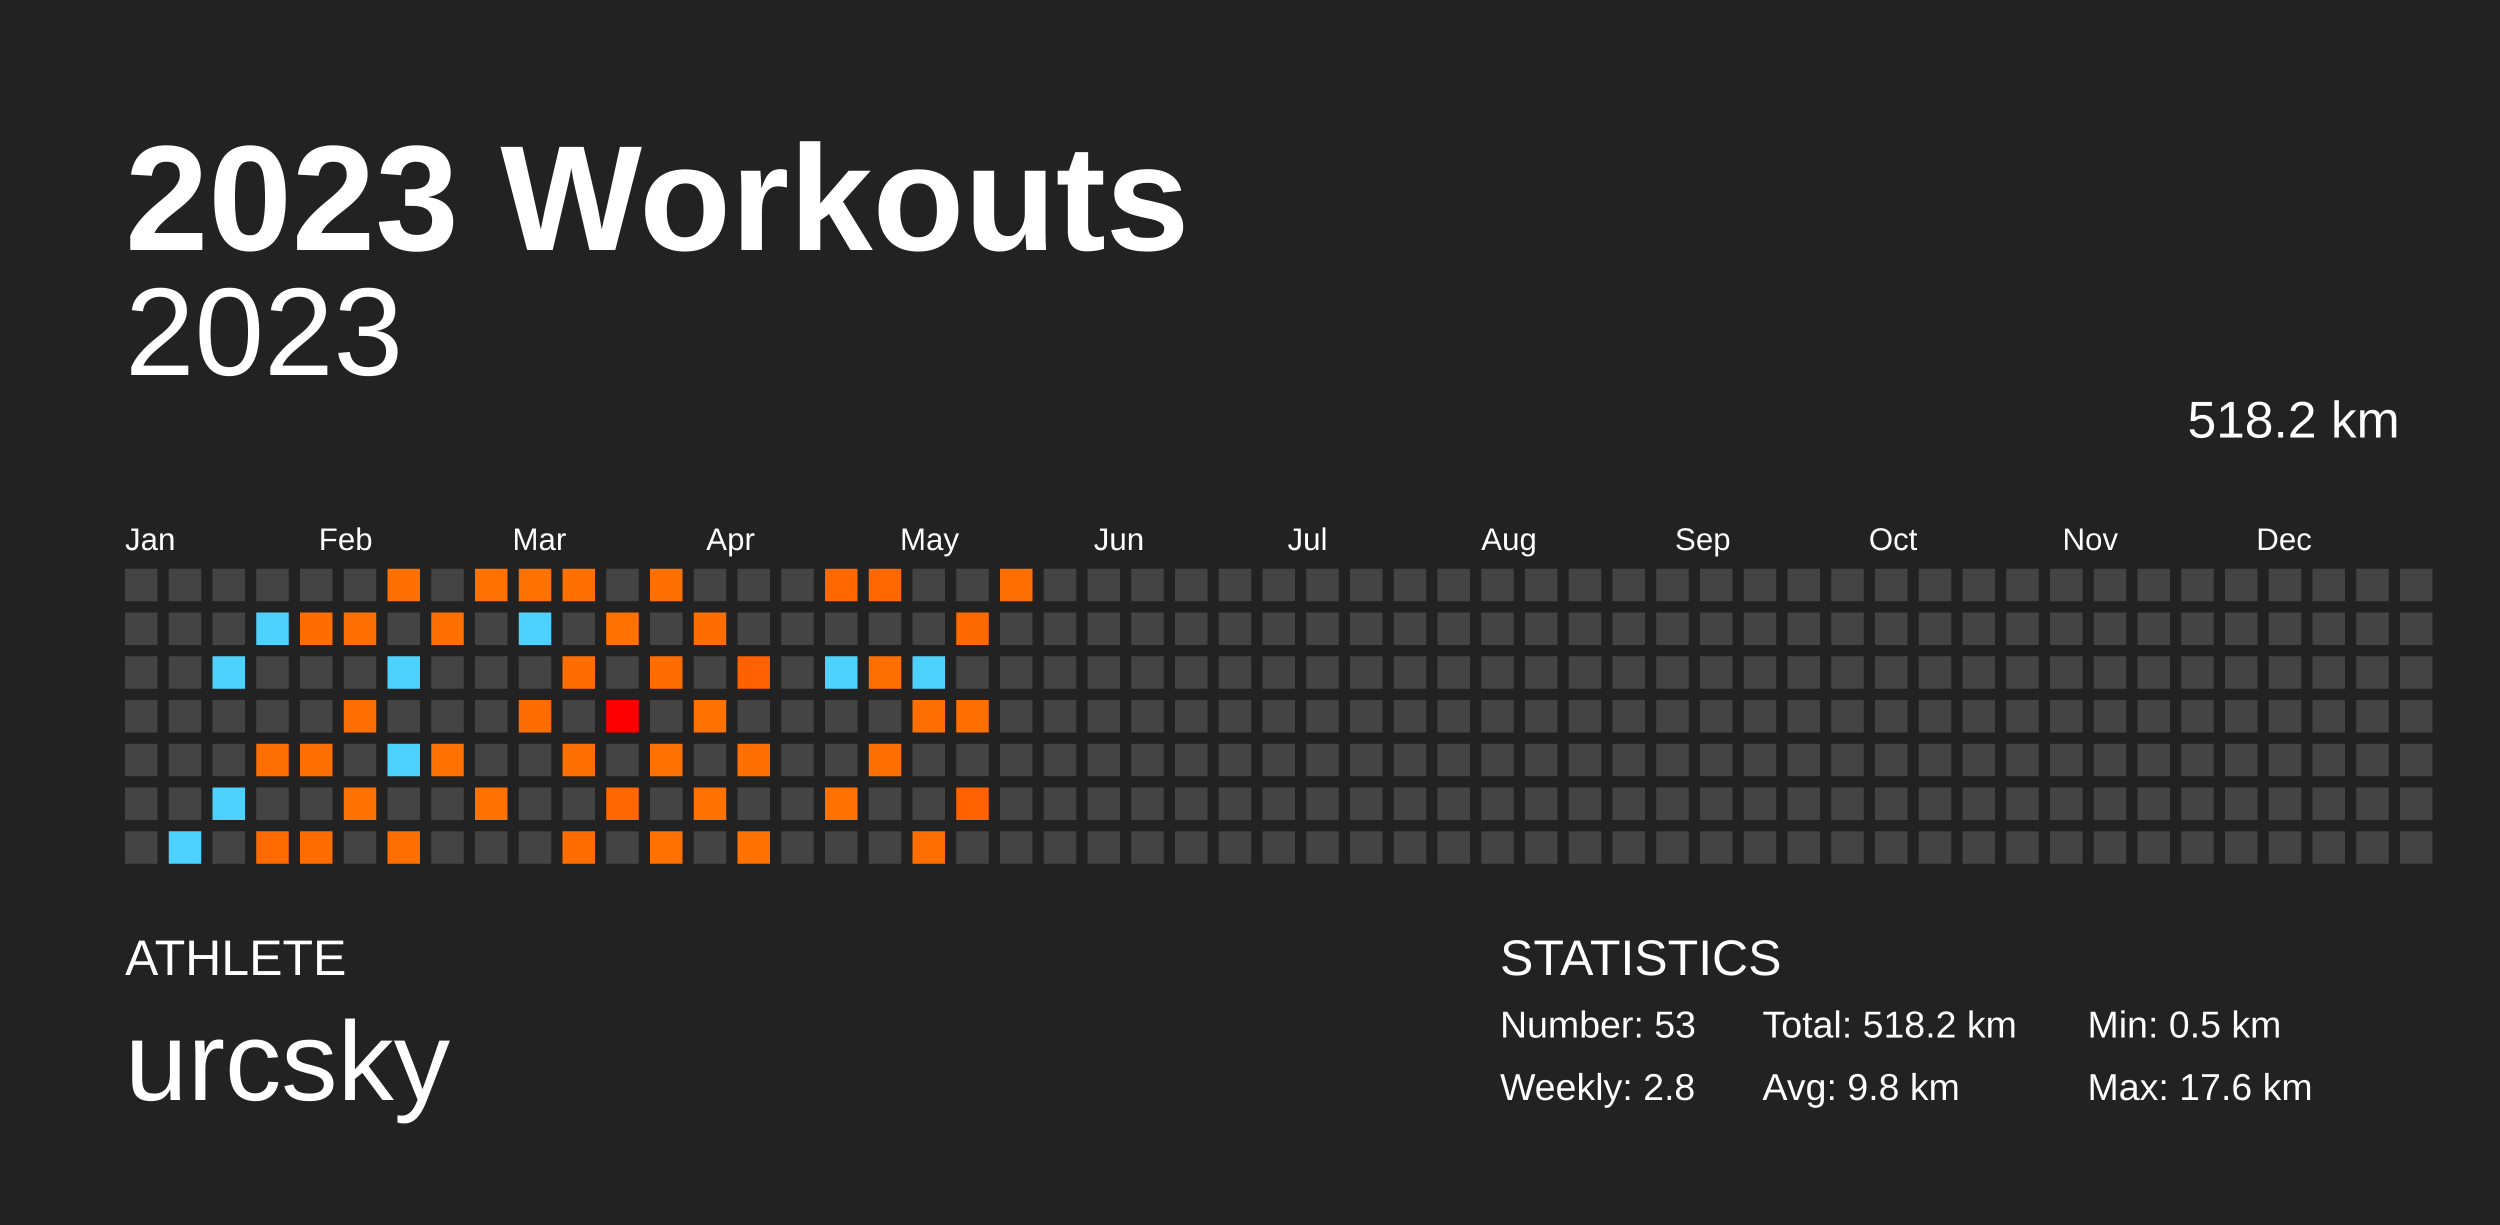
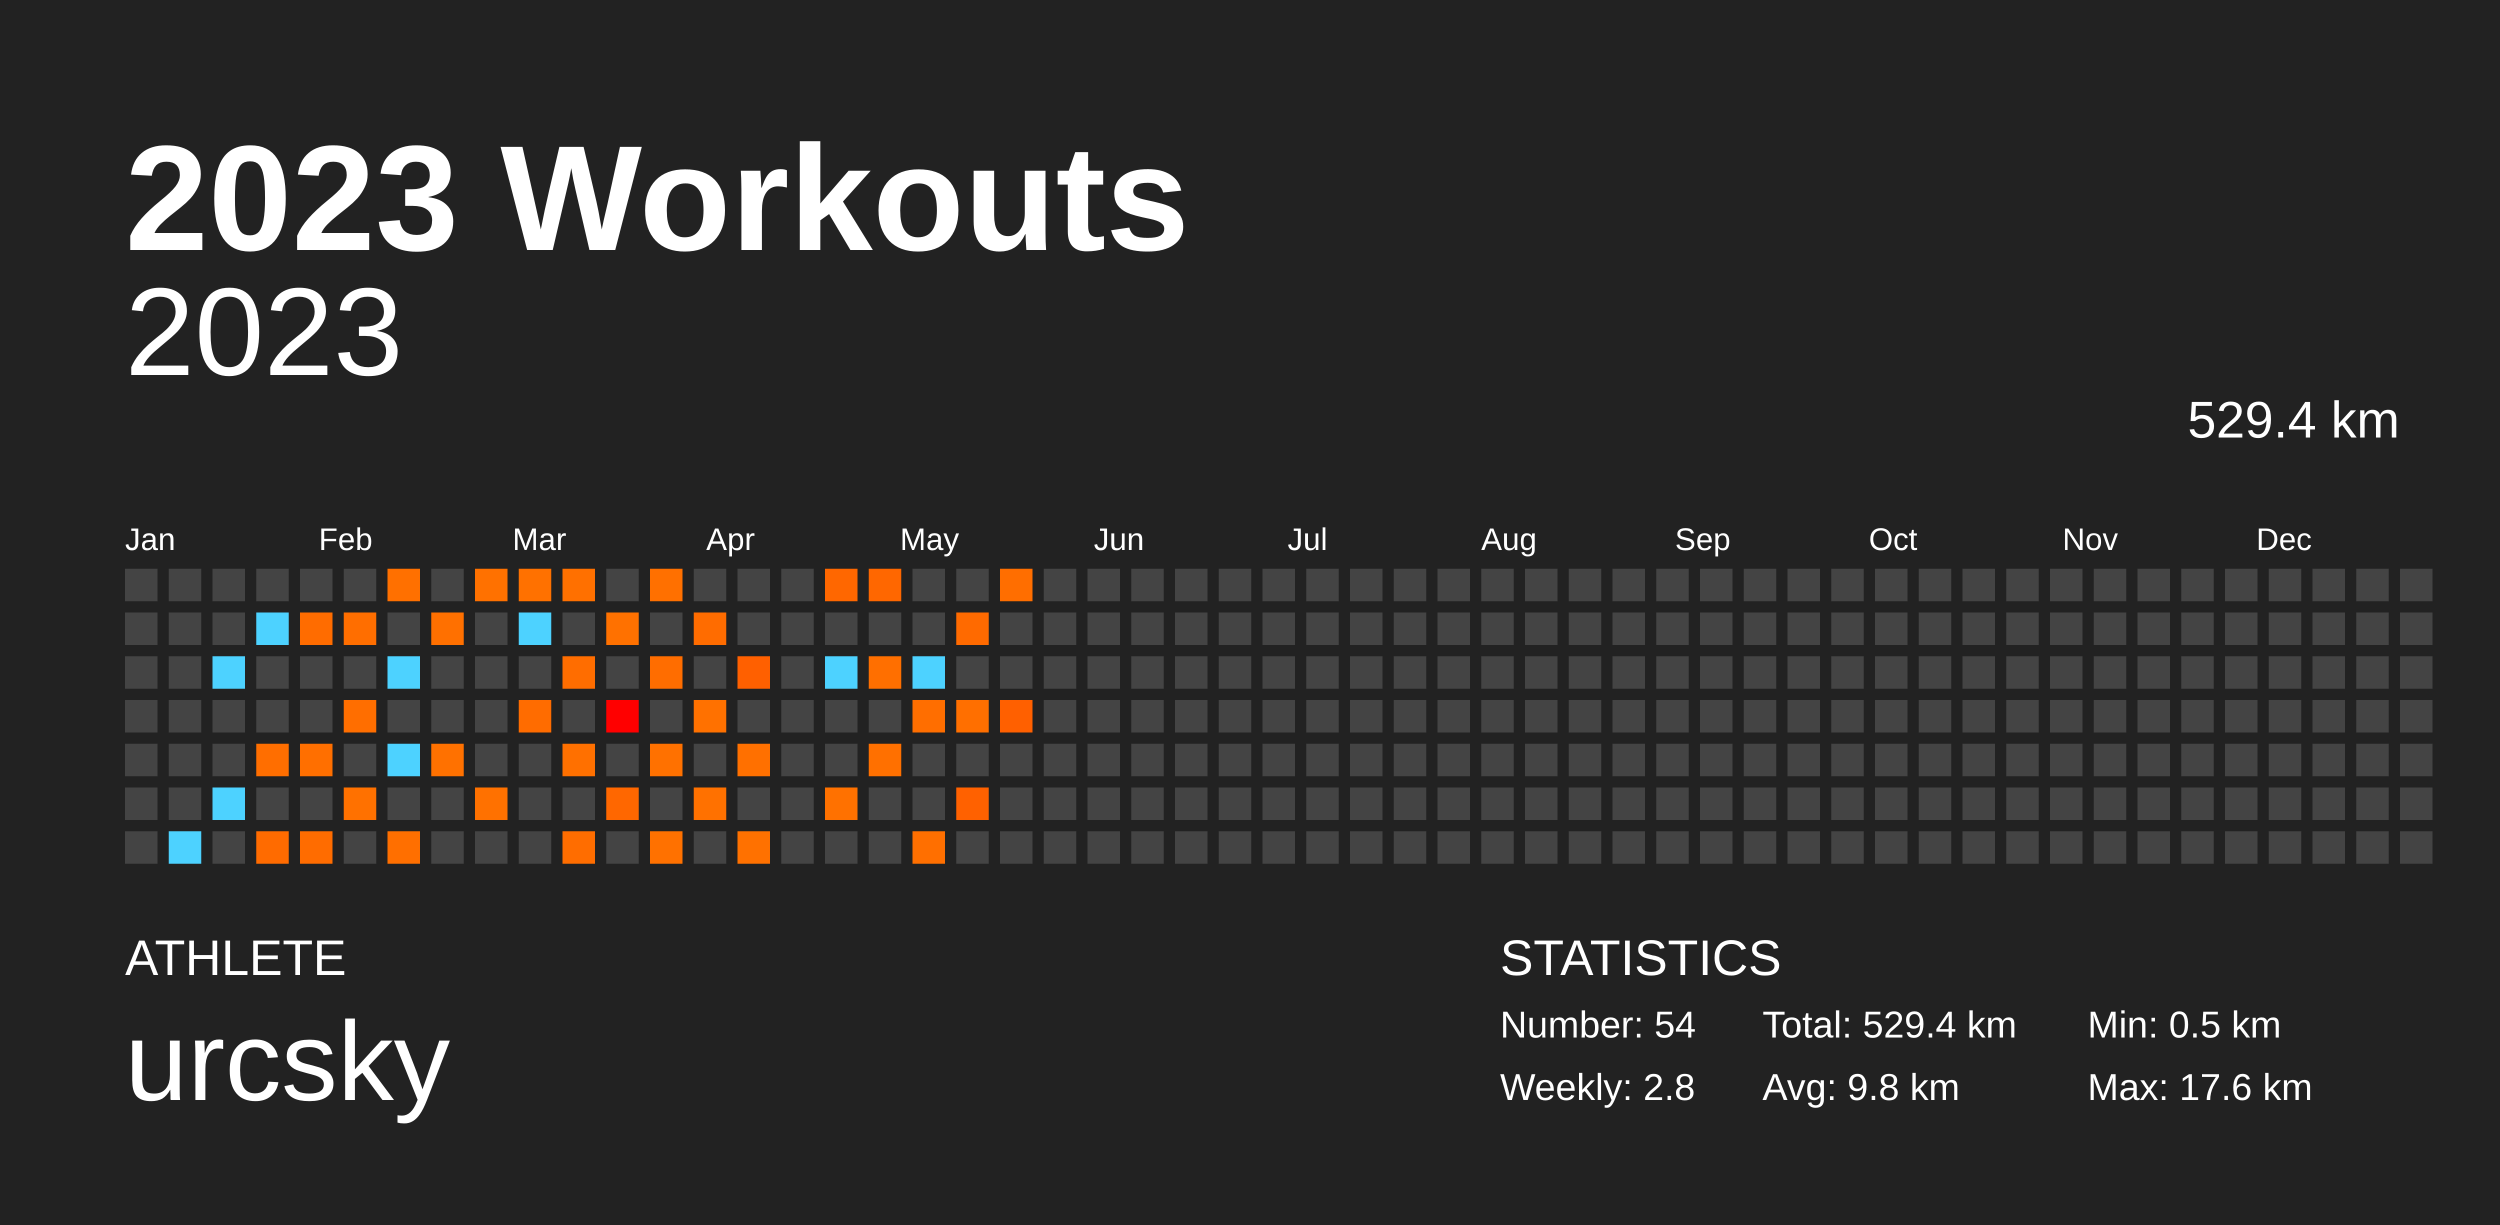
<svg xmlns="http://www.w3.org/2000/svg" baseProfile="full" height="98mm" version="1.1" viewBox="0,0,200,98" width="200mm">
  <defs />
  <rect fill="#222222" height="98" width="200" x="0" y="0" />
  <text fill="#FFFFFF" style="font-size:12px; font-family:Arial; font-weight:bold;" x="10" y="20">2023 Workouts</text>
  <text fill="#FFFFFF" style="font-size:4px; font-family:Arial" x="10" y="78">ATHLETE</text>
  <text fill="#FFFFFF" style="font-size:9px; font-family:Arial" x="10" y="88">urcsky</text>
  <text fill="#FFFFFF" style="font-size:4px; font-family:Arial" x="120" y="78">STATISTICS</text>
-   <text fill="#FFFFFF" style="font-size:3px; font-family:Arial" x="120" y="83">Number: 53</text>
+   <text fill="#FFFFFF" style="font-size:3px; font-family:Arial" x="120" y="83">Number: 54</text>
  <text fill="#FFFFFF" style="font-size:3px; font-family:Arial" x="120" y="88">Weekly: 2.8</text>
-   <text fill="#FFFFFF" style="font-size:3px; font-family:Arial" x="141" y="83">Total: 518.2 km</text>
+   <text fill="#FFFFFF" style="font-size:3px; font-family:Arial" x="141" y="83">Total: 529.4 km</text>
  <text fill="#FFFFFF" style="font-size:3px; font-family:Arial" x="141" y="88">Avg: 9.8 km</text>
  <text fill="#FFFFFF" style="font-size:3px; font-family:Arial" x="167" y="83">Min: 0.5 km</text>
  <text fill="#FFFFFF" style="font-size:3px; font-family:Arial" x="167" y="88">Max: 17.6 km</text>
  <text alignment-baseline="hanging" fill="#FFFFFF" style="font-size:10.0px; font-family:Arial;" x="10" y="30">2023</text>
-   <text alignment-baseline="hanging" fill="#FFFFFF" style="font-size:4.125px; font-family:Arial;" x="175" y="35">518.2 km</text>
+   <text alignment-baseline="hanging" fill="#FFFFFF" style="font-size:4.125px; font-family:Arial;" x="175" y="35">529.4 km</text>
  <text fill="#FFFFFF" style="font-size:2.5px; font-family:Arial" x="10.0" y="44">Jan</text>
  <text fill="#FFFFFF" style="font-size:2.5px; font-family:Arial" x="25.5" y="44">Feb</text>
  <text fill="#FFFFFF" style="font-size:2.5px; font-family:Arial" x="41.0" y="44">Mar</text>
  <text fill="#FFFFFF" style="font-size:2.5px; font-family:Arial" x="56.5" y="44">Apr</text>
  <text fill="#FFFFFF" style="font-size:2.5px; font-family:Arial" x="72.0" y="44">May</text>
  <text fill="#FFFFFF" style="font-size:2.5px; font-family:Arial" x="87.5" y="44">Jun</text>
  <text fill="#FFFFFF" style="font-size:2.5px; font-family:Arial" x="103.0" y="44">Jul</text>
  <text fill="#FFFFFF" style="font-size:2.5px; font-family:Arial" x="118.5" y="44">Aug</text>
  <text fill="#FFFFFF" style="font-size:2.5px; font-family:Arial" x="134.0" y="44">Sep</text>
  <text fill="#FFFFFF" style="font-size:2.5px; font-family:Arial" x="149.5" y="44">Oct</text>
  <text fill="#FFFFFF" style="font-size:2.5px; font-family:Arial" x="165.0" y="44">Nov</text>
  <text fill="#FFFFFF" style="font-size:2.5px; font-family:Arial" x="180.5" y="44">Dec</text>
  <rect fill="#444444" height="2.6" width="2.6" x="10.0" y="45.5" />
  <rect fill="#444444" height="2.6" width="2.6" x="10.0" y="49.0" />
  <rect fill="#444444" height="2.6" width="2.6" x="10.0" y="52.5" />
  <rect fill="#444444" height="2.6" width="2.6" x="10.0" y="56.0" />
  <rect fill="#444444" height="2.6" width="2.6" x="10.0" y="59.5" />
  <rect fill="#444444" height="2.6" width="2.6" x="10.0" y="63.0" />
  <rect fill="#444444" height="2.6" width="2.6" x="10.0" y="66.5" />
  <rect fill="#444444" height="2.6" width="2.6" x="13.5" y="45.5" />
  <rect fill="#444444" height="2.6" width="2.6" x="13.5" y="49.0" />
  <rect fill="#444444" height="2.6" width="2.6" x="13.5" y="52.5" />
  <rect fill="#444444" height="2.6" width="2.6" x="13.5" y="56.0" />
  <rect fill="#444444" height="2.6" width="2.6" x="13.5" y="59.5" />
  <rect fill="#444444" height="2.6" width="2.6" x="13.5" y="63.0" />
  <rect fill="#4dd2ff" height="2.6" width="2.6" x="13.5" y="66.5" />
  <rect fill="#444444" height="2.6" width="2.6" x="17.0" y="45.5" />
  <rect fill="#444444" height="2.6" width="2.6" x="17.0" y="49.0" />
  <rect fill="#4dd2ff" height="2.6" width="2.6" x="17.0" y="52.5" />
  <rect fill="#444444" height="2.6" width="2.6" x="17.0" y="56.0" />
  <rect fill="#444444" height="2.6" width="2.6" x="17.0" y="59.5" />
  <rect fill="#4dd2ff" height="2.6" width="2.6" x="17.0" y="63.0" />
  <rect fill="#444444" height="2.6" width="2.6" x="17.0" y="66.5" />
  <rect fill="#444444" height="2.6" width="2.6" x="20.5" y="45.5" />
  <rect fill="#4dd2ff" height="2.6" width="2.6" x="20.5" y="49.0" />
  <rect fill="#444444" height="2.6" width="2.6" x="20.5" y="52.5" />
  <rect fill="#444444" height="2.6" width="2.6" x="20.5" y="56.0" />
  <rect fill="#ff6e00" height="2.6" width="2.6" x="20.5" y="59.5" />
  <rect fill="#444444" height="2.6" width="2.6" x="20.5" y="63.0" />
  <rect fill="#ff6b00" height="2.6" width="2.6" x="20.5" y="66.5" />
  <rect fill="#444444" height="2.6" width="2.6" x="24.0" y="45.5" />
  <rect fill="#ff6c00" height="2.6" width="2.6" x="24.0" y="49.0" />
  <rect fill="#444444" height="2.6" width="2.6" x="24.0" y="52.5" />
  <rect fill="#444444" height="2.6" width="2.6" x="24.0" y="56.0" />
  <rect fill="#ff6f00" height="2.6" width="2.6" x="24.0" y="59.5" />
  <rect fill="#444444" height="2.6" width="2.6" x="24.0" y="63.0" />
  <rect fill="#ff6c00" height="2.6" width="2.6" x="24.0" y="66.5" />
  <rect fill="#444444" height="2.6" width="2.6" x="27.5" y="45.5" />
  <rect fill="#ff6e00" height="2.6" width="2.6" x="27.5" y="49.0" />
  <rect fill="#444444" height="2.6" width="2.6" x="27.5" y="52.5" />
  <rect fill="#ff6e00" height="2.6" width="2.6" x="27.5" y="56.0" />
  <rect fill="#444444" height="2.6" width="2.6" x="27.5" y="59.5" />
  <rect fill="#ff7100" height="2.6" width="2.6" x="27.5" y="63.0" />
  <rect fill="#444444" height="2.6" width="2.6" x="27.5" y="66.5" />
  <rect fill="#ff7000" height="2.6" width="2.6" x="31.0" y="45.5" />
  <rect fill="#444444" height="2.6" width="2.6" x="31.0" y="49.0" />
  <rect fill="#4dd2ff" height="2.6" width="2.6" x="31.0" y="52.5" />
  <rect fill="#444444" height="2.6" width="2.6" x="31.0" y="56.0" />
  <rect fill="#4dd2ff" height="2.6" width="2.6" x="31.0" y="59.5" />
  <rect fill="#444444" height="2.6" width="2.6" x="31.0" y="63.0" />
  <rect fill="#ff6f00" height="2.6" width="2.6" x="31.0" y="66.5" />
  <rect fill="#444444" height="2.6" width="2.6" x="34.5" y="45.5" />
  <rect fill="#ff7000" height="2.6" width="2.6" x="34.5" y="49.0" />
  <rect fill="#444444" height="2.6" width="2.6" x="34.5" y="52.5" />
  <rect fill="#444444" height="2.6" width="2.6" x="34.5" y="56.0" />
  <rect fill="#ff7100" height="2.6" width="2.6" x="34.5" y="59.5" />
  <rect fill="#444444" height="2.6" width="2.6" x="34.5" y="63.0" />
  <rect fill="#444444" height="2.6" width="2.6" x="34.5" y="66.5" />
  <rect fill="#ff7100" height="2.6" width="2.6" x="38.0" y="45.5" />
  <rect fill="#444444" height="2.6" width="2.6" x="38.0" y="49.0" />
  <rect fill="#444444" height="2.6" width="2.6" x="38.0" y="52.5" />
  <rect fill="#444444" height="2.6" width="2.6" x="38.0" y="56.0" />
  <rect fill="#444444" height="2.6" width="2.6" x="38.0" y="59.5" />
  <rect fill="#ff7100" height="2.6" width="2.6" x="38.0" y="63.0" />
  <rect fill="#444444" height="2.6" width="2.6" x="38.0" y="66.5" />
  <rect fill="#ff7100" height="2.6" width="2.6" x="41.5" y="45.5" />
  <rect fill="#4dd2ff" height="2.6" width="2.6" x="41.5" y="49.0" />
  <rect fill="#444444" height="2.6" width="2.6" x="41.5" y="52.5" />
  <rect fill="#ff6c00" height="2.6" width="2.6" x="41.5" y="56.0" />
  <rect fill="#444444" height="2.6" width="2.6" x="41.5" y="59.5" />
  <rect fill="#444444" height="2.6" width="2.6" x="41.5" y="63.0" />
  <rect fill="#444444" height="2.6" width="2.6" x="41.5" y="66.5" />
  <rect fill="#ff7000" height="2.6" width="2.6" x="45.0" y="45.5" />
  <rect fill="#444444" height="2.6" width="2.6" x="45.0" y="49.0" />
  <rect fill="#ff6d00" height="2.6" width="2.6" x="45.0" y="52.5" />
  <rect fill="#444444" height="2.6" width="2.6" x="45.0" y="56.0" />
  <rect fill="#ff7000" height="2.6" width="2.6" x="45.0" y="59.5" />
  <rect fill="#444444" height="2.6" width="2.6" x="45.0" y="63.0" />
  <rect fill="#ff6d00" height="2.6" width="2.6" x="45.0" y="66.5" />
  <rect fill="#444444" height="2.6" width="2.6" x="48.5" y="45.5" />
  <rect fill="#ff7100" height="2.6" width="2.6" x="48.5" y="49.0" />
  <rect fill="#444444" height="2.6" width="2.6" x="48.5" y="52.5" />
  <rect fill="#ff0000" height="2.6" width="2.6" x="48.5" y="56.0" />
  <rect fill="#444444" height="2.6" width="2.6" x="48.5" y="59.5" />
  <rect fill="#ff6700" height="2.6" width="2.6" x="48.5" y="63.0" />
  <rect fill="#444444" height="2.6" width="2.6" x="48.5" y="66.5" />
  <rect fill="#ff7000" height="2.6" width="2.6" x="52.0" y="45.5" />
  <rect fill="#444444" height="2.6" width="2.6" x="52.0" y="49.0" />
  <rect fill="#ff6d00" height="2.6" width="2.6" x="52.0" y="52.5" />
  <rect fill="#444444" height="2.6" width="2.6" x="52.0" y="56.0" />
  <rect fill="#ff7100" height="2.6" width="2.6" x="52.0" y="59.5" />
  <rect fill="#444444" height="2.6" width="2.6" x="52.0" y="63.0" />
  <rect fill="#ff7100" height="2.6" width="2.6" x="52.0" y="66.5" />
  <rect fill="#444444" height="2.6" width="2.6" x="55.5" y="45.5" />
  <rect fill="#ff6c00" height="2.6" width="2.6" x="55.5" y="49.0" />
  <rect fill="#444444" height="2.6" width="2.6" x="55.5" y="52.5" />
  <rect fill="#ff7100" height="2.6" width="2.6" x="55.5" y="56.0" />
  <rect fill="#444444" height="2.6" width="2.6" x="55.5" y="59.5" />
  <rect fill="#ff7100" height="2.6" width="2.6" x="55.5" y="63.0" />
  <rect fill="#444444" height="2.6" width="2.6" x="55.5" y="66.5" />
  <rect fill="#444444" height="2.6" width="2.6" x="59.0" y="45.5" />
  <rect fill="#444444" height="2.6" width="2.6" x="59.0" y="49.0" />
  <rect fill="#ff6000" height="2.6" width="2.6" x="59.0" y="52.5" />
  <rect fill="#444444" height="2.6" width="2.6" x="59.0" y="56.0" />
  <rect fill="#ff7000" height="2.6" width="2.6" x="59.0" y="59.5" />
  <rect fill="#444444" height="2.6" width="2.6" x="59.0" y="63.0" />
  <rect fill="#ff7100" height="2.6" width="2.6" x="59.0" y="66.5" />
  <rect fill="#444444" height="2.6" width="2.6" x="62.5" y="45.5" />
  <rect fill="#444444" height="2.6" width="2.6" x="62.5" y="49.0" />
  <rect fill="#444444" height="2.6" width="2.6" x="62.5" y="52.5" />
  <rect fill="#444444" height="2.6" width="2.6" x="62.5" y="56.0" />
  <rect fill="#444444" height="2.6" width="2.6" x="62.5" y="59.5" />
  <rect fill="#444444" height="2.6" width="2.6" x="62.5" y="63.0" />
  <rect fill="#444444" height="2.6" width="2.6" x="62.5" y="66.5" />
  <rect fill="#ff6700" height="2.6" width="2.6" x="66.0" y="45.5" />
  <rect fill="#444444" height="2.6" width="2.6" x="66.0" y="49.0" />
  <rect fill="#4dd2ff" height="2.6" width="2.6" x="66.0" y="52.5" />
  <rect fill="#444444" height="2.6" width="2.6" x="66.0" y="56.0" />
  <rect fill="#444444" height="2.6" width="2.6" x="66.0" y="59.5" />
  <rect fill="#ff7100" height="2.6" width="2.6" x="66.0" y="63.0" />
  <rect fill="#444444" height="2.6" width="2.6" x="66.0" y="66.5" />
  <rect fill="#ff6700" height="2.6" width="2.6" x="69.5" y="45.5" />
  <rect fill="#444444" height="2.6" width="2.6" x="69.5" y="49.0" />
  <rect fill="#ff6f00" height="2.6" width="2.6" x="69.5" y="52.5" />
  <rect fill="#444444" height="2.6" width="2.6" x="69.5" y="56.0" />
  <rect fill="#ff7000" height="2.6" width="2.6" x="69.5" y="59.5" />
  <rect fill="#444444" height="2.6" width="2.6" x="69.5" y="63.0" />
  <rect fill="#444444" height="2.6" width="2.6" x="69.5" y="66.5" />
  <rect fill="#444444" height="2.6" width="2.6" x="73.0" y="45.5" />
  <rect fill="#444444" height="2.6" width="2.6" x="73.0" y="49.0" />
  <rect fill="#4dd2ff" height="2.6" width="2.6" x="73.0" y="52.5" />
  <rect fill="#ff6e00" height="2.6" width="2.6" x="73.0" y="56.0" />
  <rect fill="#444444" height="2.6" width="2.6" x="73.0" y="59.5" />
  <rect fill="#444444" height="2.6" width="2.6" x="73.0" y="63.0" />
  <rect fill="#ff6f00" height="2.6" width="2.6" x="73.0" y="66.5" />
  <rect fill="#444444" height="2.6" width="2.6" x="76.5" y="45.5" />
  <rect fill="#ff6a00" height="2.6" width="2.6" x="76.5" y="49.0" />
  <rect fill="#444444" height="2.6" width="2.6" x="76.5" y="52.5" />
  <rect fill="#ff6f00" height="2.6" width="2.6" x="76.5" y="56.0" />
  <rect fill="#444444" height="2.6" width="2.6" x="76.5" y="59.5" />
  <rect fill="#ff6100" height="2.6" width="2.6" x="76.5" y="63.0" />
  <rect fill="#444444" height="2.6" width="2.6" x="76.5" y="66.5" />
  <rect fill="#ff6e00" height="2.6" width="2.6" x="80.0" y="45.5" />
  <rect fill="#444444" height="2.6" width="2.6" x="80.0" y="49.0" />
  <rect fill="#444444" height="2.6" width="2.6" x="80.0" y="52.5" />
-   <rect fill="#444444" height="2.6" width="2.6" x="80.0" y="56.0" />
+   <rect fill="#ff6000" height="2.6" width="2.6" x="80.0" y="56.0" />
  <rect fill="#444444" height="2.6" width="2.6" x="80.0" y="59.5" />
  <rect fill="#444444" height="2.6" width="2.6" x="80.0" y="63.0" />
  <rect fill="#444444" height="2.6" width="2.6" x="80.0" y="66.5" />
  <rect fill="#444444" height="2.6" width="2.6" x="83.5" y="45.5" />
  <rect fill="#444444" height="2.6" width="2.6" x="83.5" y="49.0" />
  <rect fill="#444444" height="2.6" width="2.6" x="83.5" y="52.5" />
  <rect fill="#444444" height="2.6" width="2.6" x="83.5" y="56.0" />
  <rect fill="#444444" height="2.6" width="2.6" x="83.5" y="59.5" />
  <rect fill="#444444" height="2.6" width="2.6" x="83.5" y="63.0" />
  <rect fill="#444444" height="2.6" width="2.6" x="83.5" y="66.5" />
  <rect fill="#444444" height="2.6" width="2.6" x="87.0" y="45.5" />
  <rect fill="#444444" height="2.6" width="2.6" x="87.0" y="49.0" />
  <rect fill="#444444" height="2.6" width="2.6" x="87.0" y="52.5" />
  <rect fill="#444444" height="2.6" width="2.6" x="87.0" y="56.0" />
  <rect fill="#444444" height="2.6" width="2.6" x="87.0" y="59.5" />
  <rect fill="#444444" height="2.6" width="2.6" x="87.0" y="63.0" />
  <rect fill="#444444" height="2.6" width="2.6" x="87.0" y="66.5" />
  <rect fill="#444444" height="2.6" width="2.6" x="90.5" y="45.5" />
  <rect fill="#444444" height="2.6" width="2.6" x="90.5" y="49.0" />
  <rect fill="#444444" height="2.6" width="2.6" x="90.5" y="52.5" />
  <rect fill="#444444" height="2.6" width="2.6" x="90.5" y="56.0" />
  <rect fill="#444444" height="2.6" width="2.6" x="90.5" y="59.5" />
  <rect fill="#444444" height="2.6" width="2.6" x="90.5" y="63.0" />
  <rect fill="#444444" height="2.6" width="2.6" x="90.5" y="66.5" />
  <rect fill="#444444" height="2.6" width="2.6" x="94.0" y="45.5" />
  <rect fill="#444444" height="2.6" width="2.6" x="94.0" y="49.0" />
  <rect fill="#444444" height="2.6" width="2.6" x="94.0" y="52.5" />
  <rect fill="#444444" height="2.6" width="2.6" x="94.0" y="56.0" />
  <rect fill="#444444" height="2.6" width="2.6" x="94.0" y="59.5" />
  <rect fill="#444444" height="2.6" width="2.6" x="94.0" y="63.0" />
  <rect fill="#444444" height="2.6" width="2.6" x="94.0" y="66.5" />
  <rect fill="#444444" height="2.6" width="2.6" x="97.5" y="45.5" />
  <rect fill="#444444" height="2.6" width="2.6" x="97.5" y="49.0" />
  <rect fill="#444444" height="2.6" width="2.6" x="97.5" y="52.5" />
  <rect fill="#444444" height="2.6" width="2.6" x="97.5" y="56.0" />
  <rect fill="#444444" height="2.6" width="2.6" x="97.5" y="59.5" />
  <rect fill="#444444" height="2.6" width="2.6" x="97.5" y="63.0" />
  <rect fill="#444444" height="2.6" width="2.6" x="97.5" y="66.5" />
  <rect fill="#444444" height="2.6" width="2.6" x="101.0" y="45.5" />
  <rect fill="#444444" height="2.6" width="2.6" x="101.0" y="49.0" />
  <rect fill="#444444" height="2.6" width="2.6" x="101.0" y="52.5" />
  <rect fill="#444444" height="2.6" width="2.6" x="101.0" y="56.0" />
  <rect fill="#444444" height="2.6" width="2.6" x="101.0" y="59.5" />
  <rect fill="#444444" height="2.6" width="2.6" x="101.0" y="63.0" />
  <rect fill="#444444" height="2.6" width="2.6" x="101.0" y="66.5" />
  <rect fill="#444444" height="2.6" width="2.6" x="104.5" y="45.5" />
  <rect fill="#444444" height="2.6" width="2.6" x="104.5" y="49.0" />
  <rect fill="#444444" height="2.6" width="2.6" x="104.5" y="52.5" />
  <rect fill="#444444" height="2.6" width="2.6" x="104.5" y="56.0" />
  <rect fill="#444444" height="2.6" width="2.6" x="104.5" y="59.5" />
  <rect fill="#444444" height="2.6" width="2.6" x="104.5" y="63.0" />
  <rect fill="#444444" height="2.6" width="2.6" x="104.5" y="66.5" />
  <rect fill="#444444" height="2.6" width="2.6" x="108.0" y="45.5" />
  <rect fill="#444444" height="2.6" width="2.6" x="108.0" y="49.0" />
  <rect fill="#444444" height="2.6" width="2.6" x="108.0" y="52.5" />
  <rect fill="#444444" height="2.6" width="2.6" x="108.0" y="56.0" />
  <rect fill="#444444" height="2.6" width="2.6" x="108.0" y="59.5" />
  <rect fill="#444444" height="2.6" width="2.6" x="108.0" y="63.0" />
  <rect fill="#444444" height="2.6" width="2.6" x="108.0" y="66.5" />
  <rect fill="#444444" height="2.6" width="2.6" x="111.5" y="45.5" />
  <rect fill="#444444" height="2.6" width="2.6" x="111.5" y="49.0" />
  <rect fill="#444444" height="2.6" width="2.6" x="111.5" y="52.5" />
  <rect fill="#444444" height="2.6" width="2.6" x="111.5" y="56.0" />
  <rect fill="#444444" height="2.6" width="2.6" x="111.5" y="59.5" />
  <rect fill="#444444" height="2.6" width="2.6" x="111.5" y="63.0" />
  <rect fill="#444444" height="2.6" width="2.6" x="111.5" y="66.5" />
  <rect fill="#444444" height="2.6" width="2.6" x="115.0" y="45.5" />
  <rect fill="#444444" height="2.6" width="2.6" x="115.0" y="49.0" />
  <rect fill="#444444" height="2.6" width="2.6" x="115.0" y="52.5" />
  <rect fill="#444444" height="2.6" width="2.6" x="115.0" y="56.0" />
  <rect fill="#444444" height="2.6" width="2.6" x="115.0" y="59.5" />
  <rect fill="#444444" height="2.6" width="2.6" x="115.0" y="63.0" />
  <rect fill="#444444" height="2.6" width="2.6" x="115.0" y="66.5" />
  <rect fill="#444444" height="2.6" width="2.6" x="118.5" y="45.5" />
  <rect fill="#444444" height="2.6" width="2.6" x="118.5" y="49.0" />
  <rect fill="#444444" height="2.6" width="2.6" x="118.5" y="52.5" />
  <rect fill="#444444" height="2.6" width="2.6" x="118.5" y="56.0" />
  <rect fill="#444444" height="2.6" width="2.6" x="118.5" y="59.5" />
  <rect fill="#444444" height="2.6" width="2.6" x="118.5" y="63.0" />
  <rect fill="#444444" height="2.6" width="2.6" x="118.5" y="66.5" />
  <rect fill="#444444" height="2.6" width="2.6" x="122.0" y="45.5" />
  <rect fill="#444444" height="2.6" width="2.6" x="122.0" y="49.0" />
  <rect fill="#444444" height="2.6" width="2.6" x="122.0" y="52.5" />
  <rect fill="#444444" height="2.6" width="2.6" x="122.0" y="56.0" />
  <rect fill="#444444" height="2.6" width="2.6" x="122.0" y="59.5" />
  <rect fill="#444444" height="2.6" width="2.6" x="122.0" y="63.0" />
  <rect fill="#444444" height="2.6" width="2.6" x="122.0" y="66.5" />
  <rect fill="#444444" height="2.6" width="2.6" x="125.5" y="45.5" />
  <rect fill="#444444" height="2.6" width="2.6" x="125.5" y="49.0" />
  <rect fill="#444444" height="2.6" width="2.6" x="125.5" y="52.5" />
  <rect fill="#444444" height="2.6" width="2.6" x="125.5" y="56.0" />
  <rect fill="#444444" height="2.6" width="2.6" x="125.5" y="59.5" />
  <rect fill="#444444" height="2.6" width="2.6" x="125.5" y="63.0" />
  <rect fill="#444444" height="2.6" width="2.6" x="125.5" y="66.5" />
  <rect fill="#444444" height="2.6" width="2.6" x="129.0" y="45.5" />
  <rect fill="#444444" height="2.6" width="2.6" x="129.0" y="49.0" />
  <rect fill="#444444" height="2.6" width="2.6" x="129.0" y="52.5" />
  <rect fill="#444444" height="2.6" width="2.6" x="129.0" y="56.0" />
  <rect fill="#444444" height="2.6" width="2.6" x="129.0" y="59.5" />
  <rect fill="#444444" height="2.6" width="2.6" x="129.0" y="63.0" />
  <rect fill="#444444" height="2.6" width="2.6" x="129.0" y="66.5" />
  <rect fill="#444444" height="2.6" width="2.6" x="132.5" y="45.5" />
  <rect fill="#444444" height="2.6" width="2.6" x="132.5" y="49.0" />
  <rect fill="#444444" height="2.6" width="2.6" x="132.5" y="52.5" />
  <rect fill="#444444" height="2.6" width="2.6" x="132.5" y="56.0" />
  <rect fill="#444444" height="2.6" width="2.6" x="132.5" y="59.5" />
  <rect fill="#444444" height="2.6" width="2.6" x="132.5" y="63.0" />
  <rect fill="#444444" height="2.6" width="2.6" x="132.5" y="66.5" />
  <rect fill="#444444" height="2.6" width="2.6" x="136.0" y="45.5" />
  <rect fill="#444444" height="2.6" width="2.6" x="136.0" y="49.0" />
  <rect fill="#444444" height="2.6" width="2.6" x="136.0" y="52.5" />
  <rect fill="#444444" height="2.6" width="2.6" x="136.0" y="56.0" />
  <rect fill="#444444" height="2.6" width="2.6" x="136.0" y="59.5" />
  <rect fill="#444444" height="2.6" width="2.6" x="136.0" y="63.0" />
  <rect fill="#444444" height="2.6" width="2.6" x="136.0" y="66.5" />
  <rect fill="#444444" height="2.6" width="2.6" x="139.5" y="45.5" />
  <rect fill="#444444" height="2.6" width="2.6" x="139.5" y="49.0" />
  <rect fill="#444444" height="2.6" width="2.6" x="139.5" y="52.5" />
  <rect fill="#444444" height="2.6" width="2.6" x="139.5" y="56.0" />
  <rect fill="#444444" height="2.6" width="2.6" x="139.5" y="59.5" />
  <rect fill="#444444" height="2.6" width="2.6" x="139.5" y="63.0" />
  <rect fill="#444444" height="2.6" width="2.6" x="139.5" y="66.5" />
  <rect fill="#444444" height="2.6" width="2.6" x="143.0" y="45.5" />
  <rect fill="#444444" height="2.6" width="2.6" x="143.0" y="49.0" />
  <rect fill="#444444" height="2.6" width="2.6" x="143.0" y="52.5" />
  <rect fill="#444444" height="2.6" width="2.6" x="143.0" y="56.0" />
  <rect fill="#444444" height="2.6" width="2.6" x="143.0" y="59.5" />
  <rect fill="#444444" height="2.6" width="2.6" x="143.0" y="63.0" />
  <rect fill="#444444" height="2.6" width="2.6" x="143.0" y="66.5" />
  <rect fill="#444444" height="2.6" width="2.6" x="146.5" y="45.5" />
  <rect fill="#444444" height="2.6" width="2.6" x="146.5" y="49.0" />
  <rect fill="#444444" height="2.6" width="2.6" x="146.5" y="52.5" />
  <rect fill="#444444" height="2.6" width="2.6" x="146.5" y="56.0" />
  <rect fill="#444444" height="2.6" width="2.6" x="146.5" y="59.5" />
  <rect fill="#444444" height="2.6" width="2.6" x="146.5" y="63.0" />
  <rect fill="#444444" height="2.6" width="2.6" x="146.5" y="66.5" />
  <rect fill="#444444" height="2.6" width="2.6" x="150.0" y="45.5" />
  <rect fill="#444444" height="2.6" width="2.6" x="150.0" y="49.0" />
  <rect fill="#444444" height="2.6" width="2.6" x="150.0" y="52.5" />
  <rect fill="#444444" height="2.6" width="2.6" x="150.0" y="56.0" />
  <rect fill="#444444" height="2.6" width="2.6" x="150.0" y="59.5" />
  <rect fill="#444444" height="2.6" width="2.6" x="150.0" y="63.0" />
  <rect fill="#444444" height="2.6" width="2.6" x="150.0" y="66.5" />
  <rect fill="#444444" height="2.6" width="2.6" x="153.5" y="45.5" />
  <rect fill="#444444" height="2.6" width="2.6" x="153.5" y="49.0" />
  <rect fill="#444444" height="2.6" width="2.6" x="153.5" y="52.5" />
  <rect fill="#444444" height="2.6" width="2.6" x="153.5" y="56.0" />
  <rect fill="#444444" height="2.6" width="2.6" x="153.5" y="59.5" />
  <rect fill="#444444" height="2.6" width="2.6" x="153.5" y="63.0" />
  <rect fill="#444444" height="2.6" width="2.6" x="153.5" y="66.5" />
  <rect fill="#444444" height="2.6" width="2.6" x="157.0" y="45.5" />
  <rect fill="#444444" height="2.6" width="2.6" x="157.0" y="49.0" />
  <rect fill="#444444" height="2.6" width="2.6" x="157.0" y="52.5" />
  <rect fill="#444444" height="2.6" width="2.6" x="157.0" y="56.0" />
  <rect fill="#444444" height="2.6" width="2.6" x="157.0" y="59.5" />
  <rect fill="#444444" height="2.6" width="2.6" x="157.0" y="63.0" />
  <rect fill="#444444" height="2.6" width="2.6" x="157.0" y="66.5" />
  <rect fill="#444444" height="2.6" width="2.6" x="160.5" y="45.5" />
  <rect fill="#444444" height="2.6" width="2.6" x="160.5" y="49.0" />
  <rect fill="#444444" height="2.6" width="2.6" x="160.5" y="52.5" />
  <rect fill="#444444" height="2.6" width="2.6" x="160.5" y="56.0" />
  <rect fill="#444444" height="2.6" width="2.6" x="160.5" y="59.5" />
  <rect fill="#444444" height="2.6" width="2.6" x="160.5" y="63.0" />
  <rect fill="#444444" height="2.6" width="2.6" x="160.5" y="66.5" />
  <rect fill="#444444" height="2.6" width="2.6" x="164.0" y="45.5" />
  <rect fill="#444444" height="2.6" width="2.6" x="164.0" y="49.0" />
  <rect fill="#444444" height="2.6" width="2.6" x="164.0" y="52.5" />
  <rect fill="#444444" height="2.6" width="2.6" x="164.0" y="56.0" />
  <rect fill="#444444" height="2.6" width="2.6" x="164.0" y="59.5" />
  <rect fill="#444444" height="2.6" width="2.6" x="164.0" y="63.0" />
  <rect fill="#444444" height="2.6" width="2.6" x="164.0" y="66.5" />
  <rect fill="#444444" height="2.6" width="2.6" x="167.5" y="45.5" />
  <rect fill="#444444" height="2.6" width="2.6" x="167.5" y="49.0" />
  <rect fill="#444444" height="2.6" width="2.6" x="167.5" y="52.5" />
  <rect fill="#444444" height="2.6" width="2.6" x="167.5" y="56.0" />
  <rect fill="#444444" height="2.6" width="2.6" x="167.5" y="59.5" />
  <rect fill="#444444" height="2.6" width="2.6" x="167.5" y="63.0" />
  <rect fill="#444444" height="2.6" width="2.6" x="167.5" y="66.5" />
  <rect fill="#444444" height="2.6" width="2.6" x="171.0" y="45.5" />
  <rect fill="#444444" height="2.6" width="2.6" x="171.0" y="49.0" />
  <rect fill="#444444" height="2.6" width="2.6" x="171.0" y="52.5" />
  <rect fill="#444444" height="2.6" width="2.6" x="171.0" y="56.0" />
  <rect fill="#444444" height="2.6" width="2.6" x="171.0" y="59.5" />
  <rect fill="#444444" height="2.6" width="2.6" x="171.0" y="63.0" />
  <rect fill="#444444" height="2.6" width="2.6" x="171.0" y="66.5" />
  <rect fill="#444444" height="2.6" width="2.6" x="174.5" y="45.5" />
  <rect fill="#444444" height="2.6" width="2.6" x="174.5" y="49.0" />
  <rect fill="#444444" height="2.6" width="2.6" x="174.5" y="52.5" />
  <rect fill="#444444" height="2.6" width="2.6" x="174.5" y="56.0" />
  <rect fill="#444444" height="2.6" width="2.6" x="174.5" y="59.5" />
  <rect fill="#444444" height="2.6" width="2.6" x="174.5" y="63.0" />
  <rect fill="#444444" height="2.6" width="2.6" x="174.5" y="66.5" />
  <rect fill="#444444" height="2.6" width="2.6" x="178.0" y="45.5" />
  <rect fill="#444444" height="2.6" width="2.6" x="178.0" y="49.0" />
  <rect fill="#444444" height="2.6" width="2.6" x="178.0" y="52.5" />
  <rect fill="#444444" height="2.6" width="2.6" x="178.0" y="56.0" />
  <rect fill="#444444" height="2.6" width="2.6" x="178.0" y="59.5" />
  <rect fill="#444444" height="2.6" width="2.6" x="178.0" y="63.0" />
  <rect fill="#444444" height="2.6" width="2.6" x="178.0" y="66.5" />
  <rect fill="#444444" height="2.6" width="2.6" x="181.5" y="45.5" />
  <rect fill="#444444" height="2.6" width="2.6" x="181.5" y="49.0" />
  <rect fill="#444444" height="2.6" width="2.6" x="181.5" y="52.5" />
  <rect fill="#444444" height="2.6" width="2.6" x="181.5" y="56.0" />
  <rect fill="#444444" height="2.6" width="2.6" x="181.5" y="59.5" />
  <rect fill="#444444" height="2.6" width="2.6" x="181.5" y="63.0" />
  <rect fill="#444444" height="2.6" width="2.6" x="181.5" y="66.5" />
  <rect fill="#444444" height="2.6" width="2.6" x="185.0" y="45.5" />
  <rect fill="#444444" height="2.6" width="2.6" x="185.0" y="49.0" />
  <rect fill="#444444" height="2.6" width="2.6" x="185.0" y="52.5" />
  <rect fill="#444444" height="2.6" width="2.6" x="185.0" y="56.0" />
  <rect fill="#444444" height="2.6" width="2.6" x="185.0" y="59.5" />
  <rect fill="#444444" height="2.6" width="2.6" x="185.0" y="63.0" />
  <rect fill="#444444" height="2.6" width="2.6" x="185.0" y="66.5" />
  <rect fill="#444444" height="2.6" width="2.6" x="188.5" y="45.5" />
  <rect fill="#444444" height="2.6" width="2.6" x="188.5" y="49.0" />
  <rect fill="#444444" height="2.6" width="2.6" x="188.5" y="52.5" />
  <rect fill="#444444" height="2.6" width="2.6" x="188.5" y="56.0" />
  <rect fill="#444444" height="2.6" width="2.6" x="188.5" y="59.5" />
  <rect fill="#444444" height="2.6" width="2.6" x="188.5" y="63.0" />
  <rect fill="#444444" height="2.6" width="2.6" x="188.5" y="66.5" />
  <rect fill="#444444" height="2.6" width="2.6" x="192.0" y="45.5" />
  <rect fill="#444444" height="2.6" width="2.6" x="192.0" y="49.0" />
  <rect fill="#444444" height="2.6" width="2.6" x="192.0" y="52.5" />
  <rect fill="#444444" height="2.6" width="2.6" x="192.0" y="56.0" />
  <rect fill="#444444" height="2.6" width="2.6" x="192.0" y="59.5" />
  <rect fill="#444444" height="2.6" width="2.6" x="192.0" y="63.0" />
  <rect fill="#444444" height="2.6" width="2.6" x="192.0" y="66.5" />
</svg>
